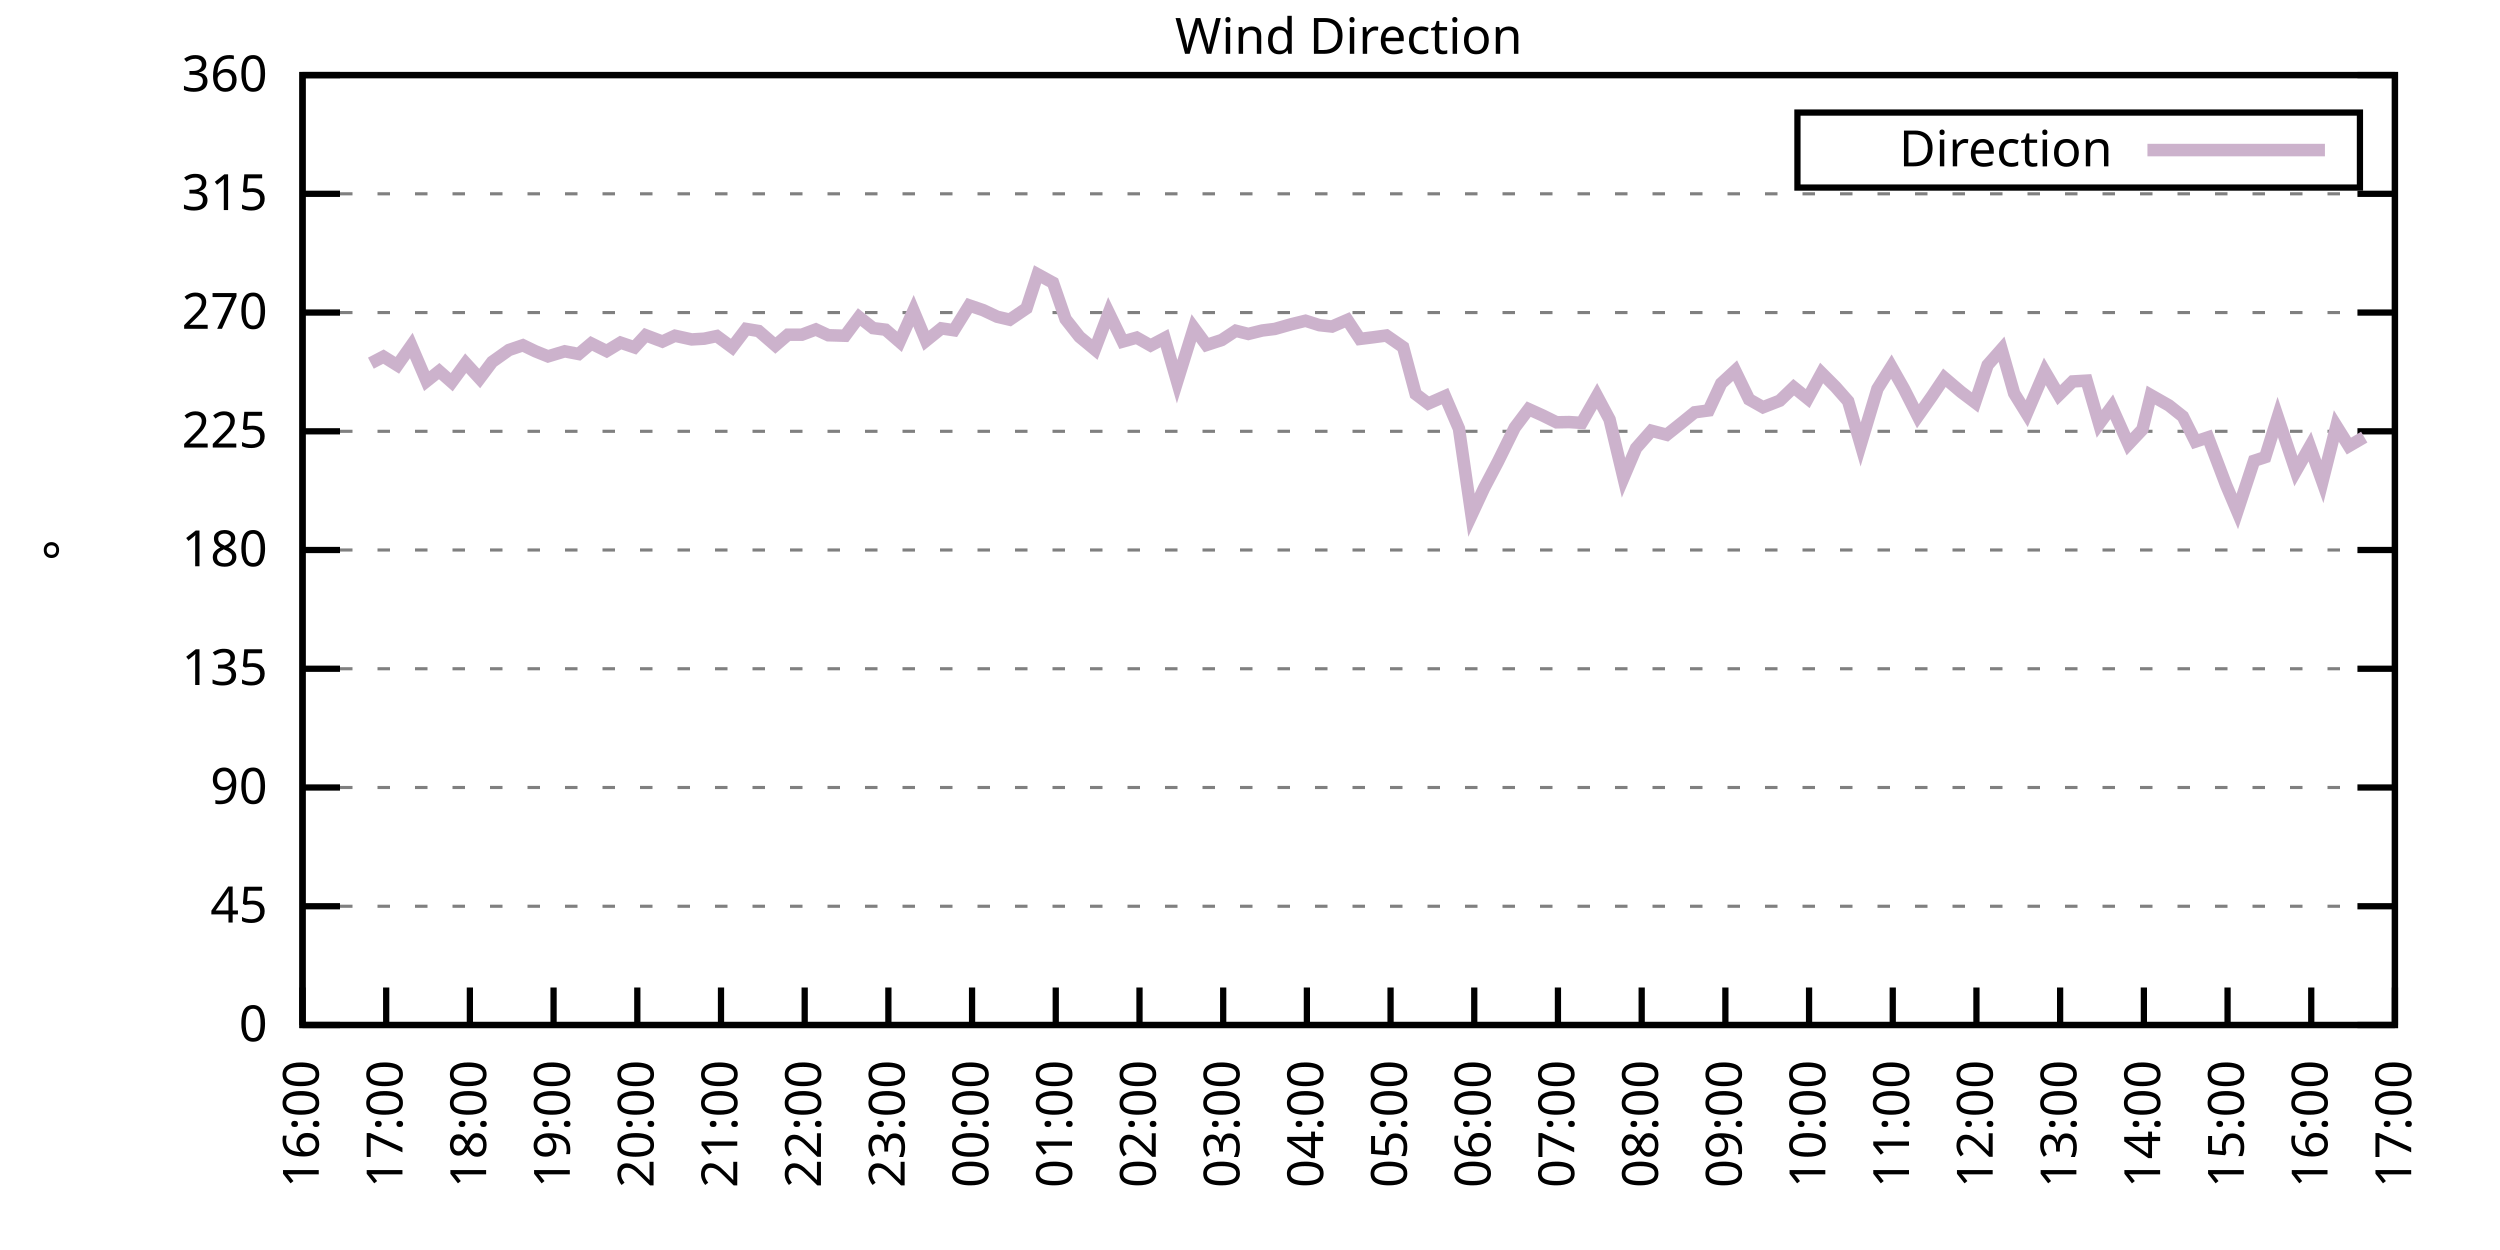
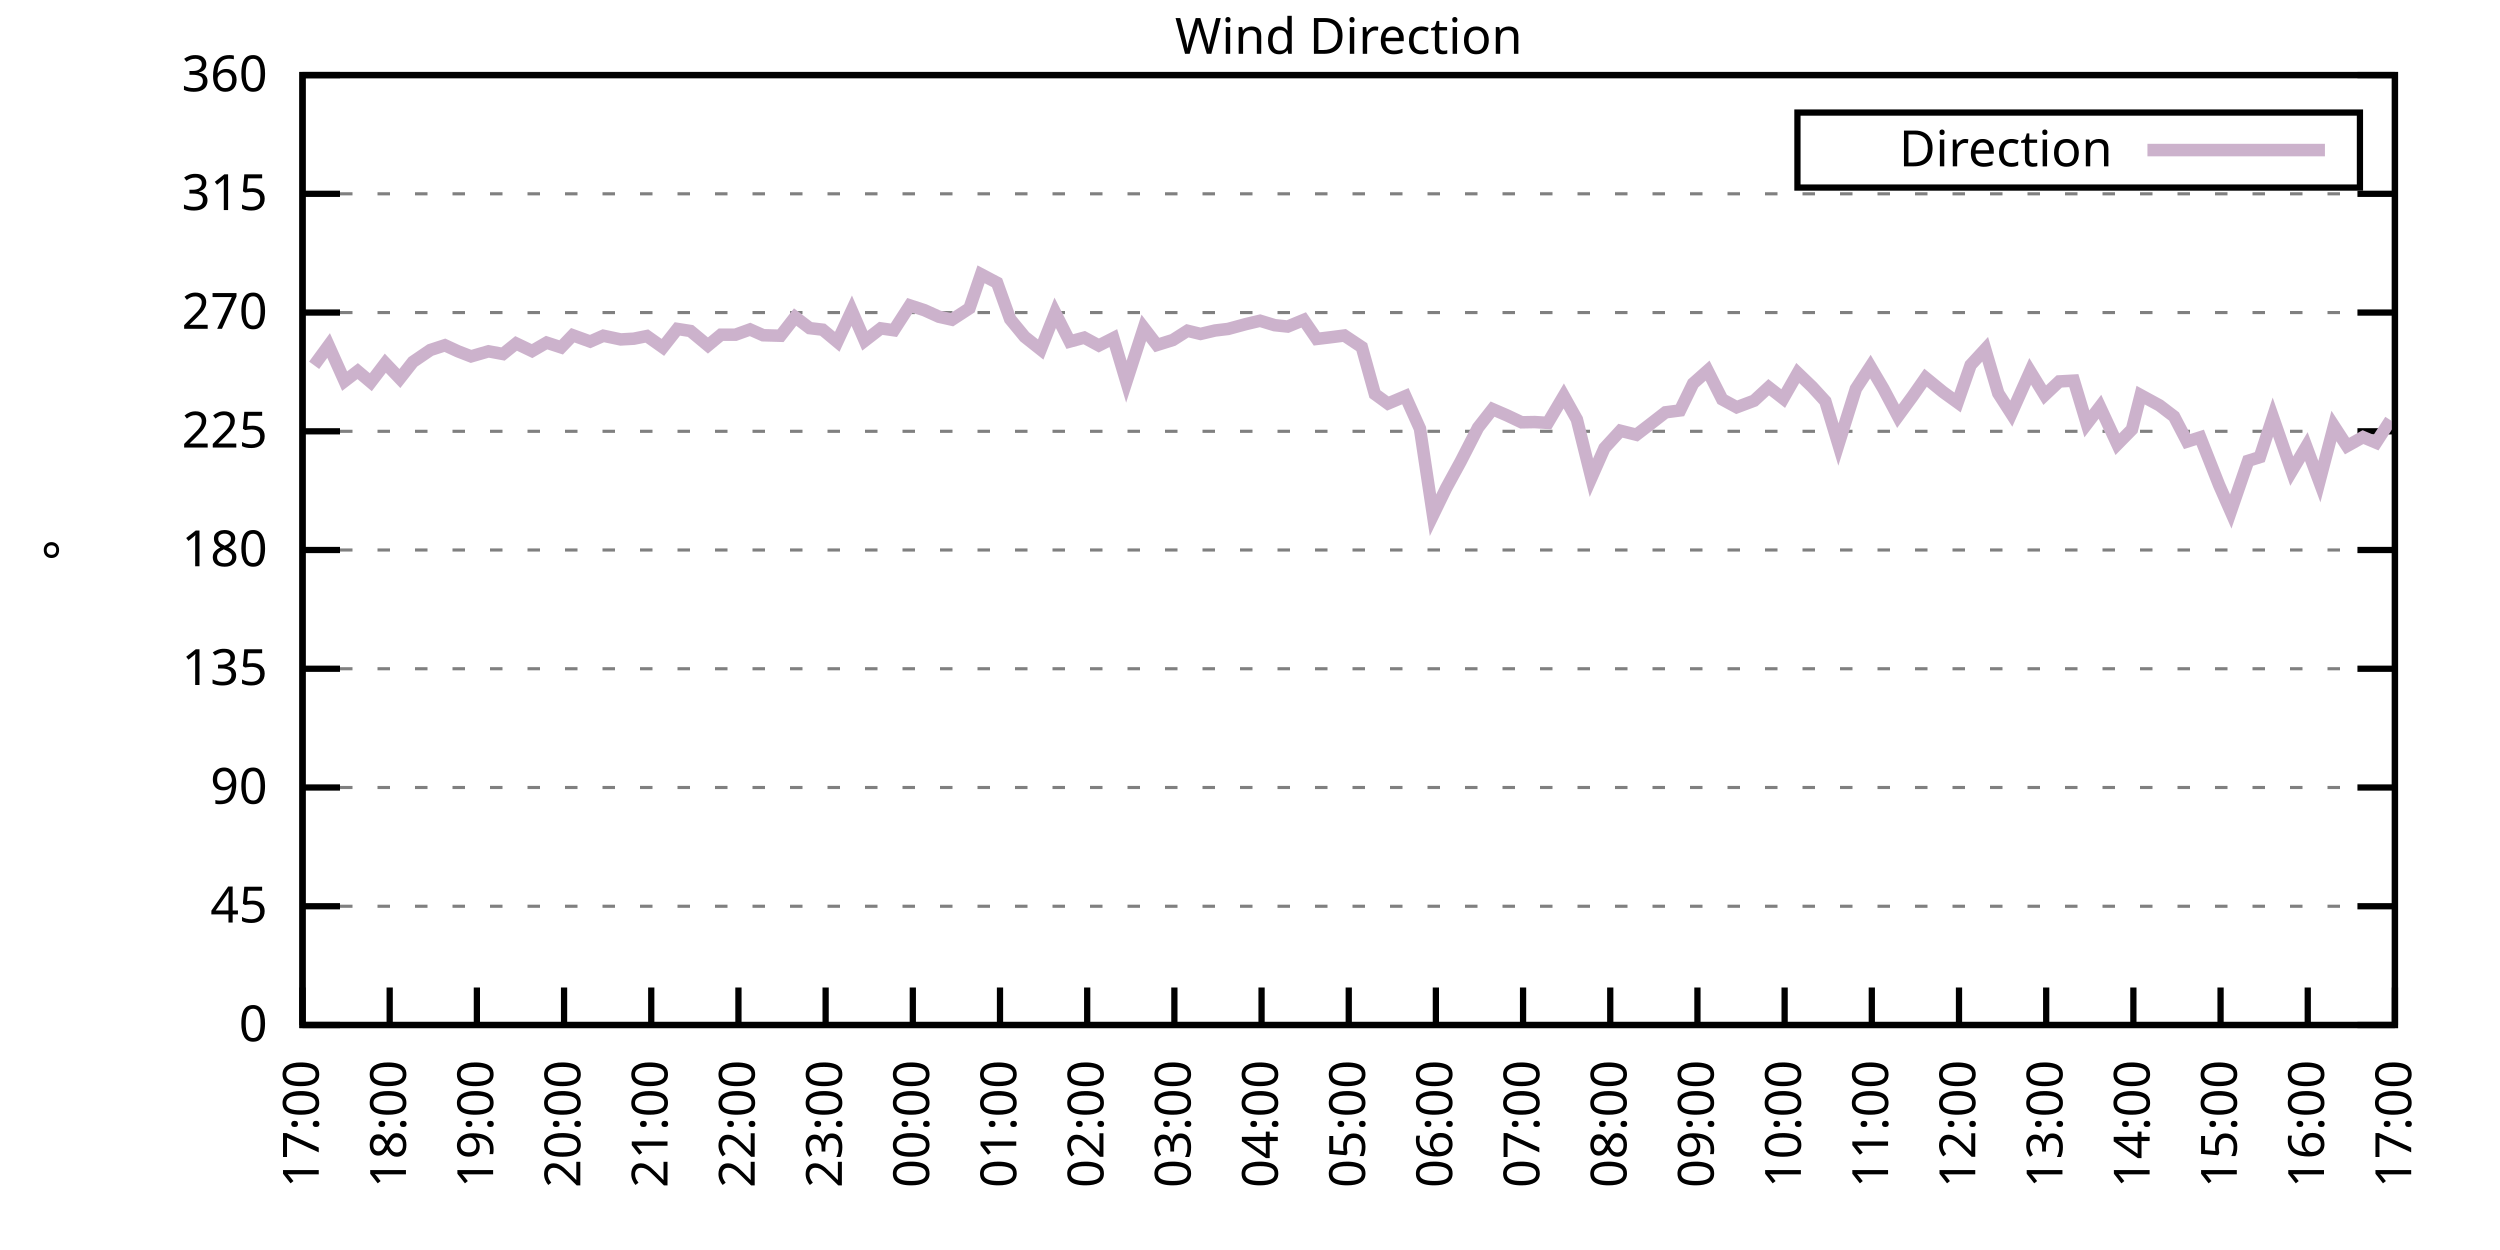
<svg xmlns="http://www.w3.org/2000/svg" xmlns:xlink="http://www.w3.org/1999/xlink" width="400" height="200" viewBox="0 0 400 200">
  <g id="gnuplot_canvas">
    <rect x="0" y="0" width="400" height="200" fill="none" />
    <defs>
      <circle id="gpDot" r="0.5" stroke-width="0.5" stroke="currentColor" />
      <path id="gpPt0" stroke-width="0.333" stroke="currentColor" d="M-1,0 h2 M0,-1 v2" />
      <path id="gpPt1" stroke-width="0.333" stroke="currentColor" d="M-1,-1 L1,1 M1,-1 L-1,1" />
      <path id="gpPt2" stroke-width="0.333" stroke="currentColor" d="M-1,0 L1,0 M0,-1 L0,1 M-1,-1 L1,1 M-1,1 L1,-1" />
      <rect id="gpPt3" stroke-width="0.333" stroke="currentColor" x="-1" y="-1" width="2" height="2" />
      <rect id="gpPt4" stroke-width="0.333" stroke="currentColor" fill="currentColor" x="-1" y="-1" width="2" height="2" />
      <circle id="gpPt5" stroke-width="0.333" stroke="currentColor" cx="0" cy="0" r="1" />
      <use xlink:href="#gpPt5" id="gpPt6" fill="currentColor" stroke="none" />
      <path id="gpPt7" stroke-width="0.333" stroke="currentColor" d="M0,-1.33 L-1.33,0.67 L1.33,0.67 z" />
      <use xlink:href="#gpPt7" id="gpPt8" fill="currentColor" stroke="none" />
      <use xlink:href="#gpPt7" id="gpPt9" stroke="currentColor" transform="rotate(180)" />
      <use xlink:href="#gpPt9" id="gpPt10" fill="currentColor" stroke="none" />
      <use xlink:href="#gpPt3" id="gpPt11" stroke="currentColor" transform="rotate(45)" />
      <use xlink:href="#gpPt11" id="gpPt12" fill="currentColor" stroke="none" />
      <path id="gpPt13" stroke-width="0.333" stroke="currentColor" d="M0,1.330 L1.265,0.411 L0.782,-1.067 L-0.782,-1.076 L-1.265,0.411 z" />
      <use xlink:href="#gpPt13" id="gpPt14" fill="currentColor" stroke="none" />
      <filter id="textbox" filterUnits="objectBoundingBox" x="0" y="0" height="1" width="1">
        <feFlood flood-color="white" flood-opacity="1" result="bgnd" />
        <feComposite in="SourceGraphic" in2="bgnd" operator="atop" />
      </filter>
      <filter id="greybox" filterUnits="objectBoundingBox" x="0" y="0" height="1" width="1">
        <feFlood flood-color="lightgrey" flood-opacity="1" result="grey" />
        <feComposite in="SourceGraphic" in2="grey" operator="atop" />
      </filter>
    </defs>
    <g fill="none" color="white" stroke="currentColor" stroke-width="1.00" stroke-linecap="butt" stroke-linejoin="miter">
</g>
    <g fill="none" color="black" stroke="currentColor" stroke-width="1.00" stroke-linecap="butt" stroke-linejoin="miter">
      <g stroke="none" shape-rendering="crispEdges">
        <polygon fill="rgb(255, 255, 255)" points="48.40,164.00 383.18,164.00 383.18,12.02 48.40,12.02 " />
      </g>
    </g>
    <g fill="none" color="black" stroke="currentColor" stroke-width="1.00" stroke-linecap="butt" stroke-linejoin="miter">
</g>
    <g fill="none" color="black" stroke="black" stroke-width="0.50" stroke-linecap="butt" stroke-linejoin="miter">
</g>
    <g fill="none" color="gray" stroke="currentColor" stroke-width="0.50" stroke-linecap="butt" stroke-linejoin="miter">
      <path stroke="gray" stroke-dasharray="2,4" class="gridline" d="M48.40,164.00 L383.19,164.00  " />
    </g>
    <g fill="none" color="gray" stroke="gray" stroke-width="1.00" stroke-linecap="butt" stroke-linejoin="miter">
</g>
    <g fill="none" color="black" stroke="currentColor" stroke-width="1.00" stroke-linecap="butt" stroke-linejoin="miter">
      <path stroke="black" d="M48.40,164.00 L54.40,164.00 M383.19,164.00 L377.19,164.00  " />
      <g transform="translate(42.80,166.60)" stroke="none" fill="black" font-family="Sans" font-size="8.00" text-anchor="end">
        <text>
          <tspan font-family="Sans"> 0</tspan>
        </text>
      </g>
    </g>
    <g fill="none" color="black" stroke="currentColor" stroke-width="1.00" stroke-linecap="butt" stroke-linejoin="miter">
</g>
    <g fill="none" color="black" stroke="black" stroke-width="0.50" stroke-linecap="butt" stroke-linejoin="miter">
</g>
    <g fill="none" color="gray" stroke="currentColor" stroke-width="0.50" stroke-linecap="butt" stroke-linejoin="miter">
      <path stroke="gray" stroke-dasharray="2,4" class="gridline" d="M48.40,145.00 L383.19,145.00  " />
    </g>
    <g fill="none" color="gray" stroke="gray" stroke-width="1.00" stroke-linecap="butt" stroke-linejoin="miter">
</g>
    <g fill="none" color="black" stroke="currentColor" stroke-width="1.00" stroke-linecap="butt" stroke-linejoin="miter">
      <path stroke="black" d="M48.40,145.00 L54.40,145.00 M383.19,145.00 L377.19,145.00  " />
      <g transform="translate(42.80,147.60)" stroke="none" fill="black" font-family="Sans" font-size="8.00" text-anchor="end">
        <text>
          <tspan font-family="Sans"> 45</tspan>
        </text>
      </g>
    </g>
    <g fill="none" color="black" stroke="currentColor" stroke-width="1.00" stroke-linecap="butt" stroke-linejoin="miter">
</g>
    <g fill="none" color="black" stroke="black" stroke-width="0.50" stroke-linecap="butt" stroke-linejoin="miter">
</g>
    <g fill="none" color="gray" stroke="currentColor" stroke-width="0.50" stroke-linecap="butt" stroke-linejoin="miter">
      <path stroke="gray" stroke-dasharray="2,4" class="gridline" d="M48.40,126.00 L383.19,126.00  " />
    </g>
    <g fill="none" color="gray" stroke="gray" stroke-width="1.00" stroke-linecap="butt" stroke-linejoin="miter">
</g>
    <g fill="none" color="black" stroke="currentColor" stroke-width="1.00" stroke-linecap="butt" stroke-linejoin="miter">
      <path stroke="black" d="M48.40,126.00 L54.40,126.00 M383.19,126.00 L377.19,126.00  " />
      <g transform="translate(42.80,128.60)" stroke="none" fill="black" font-family="Sans" font-size="8.00" text-anchor="end">
        <text>
          <tspan font-family="Sans"> 90</tspan>
        </text>
      </g>
    </g>
    <g fill="none" color="black" stroke="currentColor" stroke-width="1.00" stroke-linecap="butt" stroke-linejoin="miter">
</g>
    <g fill="none" color="black" stroke="black" stroke-width="0.50" stroke-linecap="butt" stroke-linejoin="miter">
</g>
    <g fill="none" color="gray" stroke="currentColor" stroke-width="0.50" stroke-linecap="butt" stroke-linejoin="miter">
      <path stroke="gray" stroke-dasharray="2,4" class="gridline" d="M48.40,107.00 L383.19,107.00  " />
    </g>
    <g fill="none" color="gray" stroke="gray" stroke-width="1.00" stroke-linecap="butt" stroke-linejoin="miter">
</g>
    <g fill="none" color="black" stroke="currentColor" stroke-width="1.00" stroke-linecap="butt" stroke-linejoin="miter">
      <path stroke="black" d="M48.40,107.00 L54.40,107.00 M383.19,107.00 L377.19,107.00  " />
      <g transform="translate(42.80,109.60)" stroke="none" fill="black" font-family="Sans" font-size="8.00" text-anchor="end">
        <text>
          <tspan font-family="Sans"> 135</tspan>
        </text>
      </g>
    </g>
    <g fill="none" color="black" stroke="currentColor" stroke-width="1.00" stroke-linecap="butt" stroke-linejoin="miter">
</g>
    <g fill="none" color="black" stroke="black" stroke-width="0.50" stroke-linecap="butt" stroke-linejoin="miter">
</g>
    <g fill="none" color="gray" stroke="currentColor" stroke-width="0.50" stroke-linecap="butt" stroke-linejoin="miter">
      <path stroke="gray" stroke-dasharray="2,4" class="gridline" d="M48.40,88.00 L383.19,88.00  " />
    </g>
    <g fill="none" color="gray" stroke="gray" stroke-width="1.00" stroke-linecap="butt" stroke-linejoin="miter">
</g>
    <g fill="none" color="black" stroke="currentColor" stroke-width="1.00" stroke-linecap="butt" stroke-linejoin="miter">
      <path stroke="black" d="M48.40,88.00 L54.40,88.00 M383.19,88.00 L377.19,88.00  " />
      <g transform="translate(42.80,90.60)" stroke="none" fill="black" font-family="Sans" font-size="8.00" text-anchor="end">
        <text>
          <tspan font-family="Sans"> 180</tspan>
        </text>
      </g>
    </g>
    <g fill="none" color="black" stroke="currentColor" stroke-width="1.00" stroke-linecap="butt" stroke-linejoin="miter">
</g>
    <g fill="none" color="black" stroke="black" stroke-width="0.50" stroke-linecap="butt" stroke-linejoin="miter">
</g>
    <g fill="none" color="gray" stroke="currentColor" stroke-width="0.50" stroke-linecap="butt" stroke-linejoin="miter">
      <path stroke="gray" stroke-dasharray="2,4" class="gridline" d="M48.40,69.01 L383.19,69.01  " />
    </g>
    <g fill="none" color="gray" stroke="gray" stroke-width="1.00" stroke-linecap="butt" stroke-linejoin="miter">
</g>
    <g fill="none" color="black" stroke="currentColor" stroke-width="1.00" stroke-linecap="butt" stroke-linejoin="miter">
      <path stroke="black" d="M48.40,69.01 L54.40,69.01 M383.19,69.01 L377.19,69.01  " />
      <g transform="translate(42.80,71.61)" stroke="none" fill="black" font-family="Sans" font-size="8.00" text-anchor="end">
        <text>
          <tspan font-family="Sans"> 225</tspan>
        </text>
      </g>
    </g>
    <g fill="none" color="black" stroke="currentColor" stroke-width="1.00" stroke-linecap="butt" stroke-linejoin="miter">
</g>
    <g fill="none" color="black" stroke="black" stroke-width="0.50" stroke-linecap="butt" stroke-linejoin="miter">
</g>
    <g fill="none" color="gray" stroke="currentColor" stroke-width="0.50" stroke-linecap="butt" stroke-linejoin="miter">
      <path stroke="gray" stroke-dasharray="2,4" class="gridline" d="M48.40,50.01 L383.19,50.01  " />
    </g>
    <g fill="none" color="gray" stroke="gray" stroke-width="1.00" stroke-linecap="butt" stroke-linejoin="miter">
</g>
    <g fill="none" color="black" stroke="currentColor" stroke-width="1.00" stroke-linecap="butt" stroke-linejoin="miter">
      <path stroke="black" d="M48.40,50.01 L54.40,50.01 M383.19,50.01 L377.19,50.01  " />
      <g transform="translate(42.80,52.61)" stroke="none" fill="black" font-family="Sans" font-size="8.00" text-anchor="end">
        <text>
          <tspan font-family="Sans"> 270</tspan>
        </text>
      </g>
    </g>
    <g fill="none" color="black" stroke="currentColor" stroke-width="1.00" stroke-linecap="butt" stroke-linejoin="miter">
</g>
    <g fill="none" color="black" stroke="black" stroke-width="0.50" stroke-linecap="butt" stroke-linejoin="miter">
</g>
    <g fill="none" color="gray" stroke="currentColor" stroke-width="0.50" stroke-linecap="butt" stroke-linejoin="miter">
      <path stroke="gray" stroke-dasharray="2,4" class="gridline" d="M48.40,31.01 L383.19,31.01  " />
    </g>
    <g fill="none" color="gray" stroke="gray" stroke-width="1.00" stroke-linecap="butt" stroke-linejoin="miter">
</g>
    <g fill="none" color="black" stroke="currentColor" stroke-width="1.00" stroke-linecap="butt" stroke-linejoin="miter">
      <path stroke="black" d="M48.40,31.01 L54.40,31.01 M383.19,31.01 L377.19,31.01  " />
      <g transform="translate(42.80,33.61)" stroke="none" fill="black" font-family="Sans" font-size="8.00" text-anchor="end">
        <text>
          <tspan font-family="Sans"> 315</tspan>
        </text>
      </g>
    </g>
    <g fill="none" color="black" stroke="currentColor" stroke-width="1.00" stroke-linecap="butt" stroke-linejoin="miter">
</g>
    <g fill="none" color="black" stroke="black" stroke-width="0.50" stroke-linecap="butt" stroke-linejoin="miter">
</g>
    <g fill="none" color="gray" stroke="currentColor" stroke-width="0.50" stroke-linecap="butt" stroke-linejoin="miter">
      <path stroke="gray" stroke-dasharray="2,4" class="gridline" d="M48.40,12.01 L383.19,12.01  " />
    </g>
    <g fill="none" color="gray" stroke="gray" stroke-width="1.00" stroke-linecap="butt" stroke-linejoin="miter">
</g>
    <g fill="none" color="black" stroke="currentColor" stroke-width="1.00" stroke-linecap="butt" stroke-linejoin="miter">
      <path stroke="black" d="M48.40,12.01 L54.40,12.01 M383.19,12.01 L377.19,12.01  " />
      <g transform="translate(42.80,14.61)" stroke="none" fill="black" font-family="Sans" font-size="8.00" text-anchor="end">
        <text>
          <tspan font-family="Sans"> 360</tspan>
        </text>
      </g>
    </g>
    <g fill="none" color="black" stroke="currentColor" stroke-width="1.00" stroke-linecap="butt" stroke-linejoin="miter">
      <path stroke="black" d="M48.40,164.00 L48.40,158.00  " />
      <g transform="translate(51.00,169.60) rotate(270.00)" stroke="none" fill="black" font-family="Sans" font-size="8.00" text-anchor="end">
        <text>
-           <tspan font-family="Sans">16:00</tspan>
-         </text>
-       </g>
-     </g>
-     <g fill="none" color="black" stroke="currentColor" stroke-width="1.00" stroke-linecap="butt" stroke-linejoin="miter">
-       <path stroke="black" d="M61.79,164.00 L61.79,158.00  " />
-       <g transform="translate(64.39,169.60) rotate(270.00)" stroke="none" fill="black" font-family="Sans" font-size="8.00" text-anchor="end">
-         <text>
          <tspan font-family="Sans">17:00</tspan>
        </text>
      </g>
    </g>
    <g fill="none" color="black" stroke="currentColor" stroke-width="1.00" stroke-linecap="butt" stroke-linejoin="miter">
-       <path stroke="black" d="M75.18,164.00 L75.18,158.00  " />
-       <g transform="translate(77.78,169.60) rotate(270.00)" stroke="none" fill="black" font-family="Sans" font-size="8.00" text-anchor="end">
+       <path stroke="black" d="M62.35,164.00 L62.35,158.00  " />
+       <g transform="translate(64.95,169.60) rotate(270.00)" stroke="none" fill="black" font-family="Sans" font-size="8.00" text-anchor="end">
        <text>
          <tspan font-family="Sans">18:00</tspan>
        </text>
      </g>
    </g>
    <g fill="none" color="black" stroke="currentColor" stroke-width="1.00" stroke-linecap="butt" stroke-linejoin="miter">
-       <path stroke="black" d="M88.57,164.00 L88.57,158.00  " />
-       <g transform="translate(91.17,169.60) rotate(270.00)" stroke="none" fill="black" font-family="Sans" font-size="8.00" text-anchor="end">
+       <path stroke="black" d="M76.30,164.00 L76.30,158.00  " />
+       <g transform="translate(78.90,169.60) rotate(270.00)" stroke="none" fill="black" font-family="Sans" font-size="8.00" text-anchor="end">
        <text>
          <tspan font-family="Sans">19:00</tspan>
        </text>
      </g>
    </g>
    <g fill="none" color="black" stroke="currentColor" stroke-width="1.00" stroke-linecap="butt" stroke-linejoin="miter">
-       <path stroke="black" d="M101.97,164.00 L101.97,158.00  " />
-       <g transform="translate(104.57,169.60) rotate(270.00)" stroke="none" fill="black" font-family="Sans" font-size="8.00" text-anchor="end">
+       <path stroke="black" d="M90.25,164.00 L90.25,158.00  " />
+       <g transform="translate(92.85,169.60) rotate(270.00)" stroke="none" fill="black" font-family="Sans" font-size="8.00" text-anchor="end">
        <text>
          <tspan font-family="Sans">20:00</tspan>
        </text>
      </g>
    </g>
    <g fill="none" color="black" stroke="currentColor" stroke-width="1.00" stroke-linecap="butt" stroke-linejoin="miter">
-       <path stroke="black" d="M115.36,164.00 L115.36,158.00  " />
-       <g transform="translate(117.96,169.60) rotate(270.00)" stroke="none" fill="black" font-family="Sans" font-size="8.00" text-anchor="end">
+       <path stroke="black" d="M104.20,164.00 L104.20,158.00  " />
+       <g transform="translate(106.80,169.60) rotate(270.00)" stroke="none" fill="black" font-family="Sans" font-size="8.00" text-anchor="end">
        <text>
          <tspan font-family="Sans">21:00</tspan>
        </text>
      </g>
    </g>
    <g fill="none" color="black" stroke="currentColor" stroke-width="1.00" stroke-linecap="butt" stroke-linejoin="miter">
-       <path stroke="black" d="M128.75,164.00 L128.75,158.00  " />
-       <g transform="translate(131.35,169.60) rotate(270.00)" stroke="none" fill="black" font-family="Sans" font-size="8.00" text-anchor="end">
+       <path stroke="black" d="M118.15,164.00 L118.15,158.00  " />
+       <g transform="translate(120.75,169.60) rotate(270.00)" stroke="none" fill="black" font-family="Sans" font-size="8.00" text-anchor="end">
        <text>
          <tspan font-family="Sans">22:00</tspan>
        </text>
      </g>
    </g>
    <g fill="none" color="black" stroke="currentColor" stroke-width="1.00" stroke-linecap="butt" stroke-linejoin="miter">
-       <path stroke="black" d="M142.14,164.00 L142.14,158.00  " />
-       <g transform="translate(144.74,169.60) rotate(270.00)" stroke="none" fill="black" font-family="Sans" font-size="8.00" text-anchor="end">
+       <path stroke="black" d="M132.10,164.00 L132.10,158.00  " />
+       <g transform="translate(134.70,169.60) rotate(270.00)" stroke="none" fill="black" font-family="Sans" font-size="8.00" text-anchor="end">
        <text>
          <tspan font-family="Sans">23:00</tspan>
        </text>
      </g>
    </g>
    <g fill="none" color="black" stroke="currentColor" stroke-width="1.00" stroke-linecap="butt" stroke-linejoin="miter">
-       <path stroke="black" d="M155.53,164.00 L155.53,158.00  " />
-       <g transform="translate(158.13,169.60) rotate(270.00)" stroke="none" fill="black" font-family="Sans" font-size="8.00" text-anchor="end">
+       <path stroke="black" d="M146.05,164.00 L146.05,158.00  " />
+       <g transform="translate(148.65,169.60) rotate(270.00)" stroke="none" fill="black" font-family="Sans" font-size="8.00" text-anchor="end">
        <text>
          <tspan font-family="Sans">00:00</tspan>
        </text>
      </g>
    </g>
    <g fill="none" color="black" stroke="currentColor" stroke-width="1.00" stroke-linecap="butt" stroke-linejoin="miter">
-       <path stroke="black" d="M168.92,164.00 L168.92,158.00  " />
-       <g transform="translate(171.52,169.60) rotate(270.00)" stroke="none" fill="black" font-family="Sans" font-size="8.00" text-anchor="end">
+       <path stroke="black" d="M160.00,164.00 L160.00,158.00  " />
+       <g transform="translate(162.60,169.60) rotate(270.00)" stroke="none" fill="black" font-family="Sans" font-size="8.00" text-anchor="end">
        <text>
          <tspan font-family="Sans">01:00</tspan>
        </text>
      </g>
    </g>
    <g fill="none" color="black" stroke="currentColor" stroke-width="1.00" stroke-linecap="butt" stroke-linejoin="miter">
-       <path stroke="black" d="M182.32,164.00 L182.32,158.00  " />
-       <g transform="translate(184.92,169.60) rotate(270.00)" stroke="none" fill="black" font-family="Sans" font-size="8.00" text-anchor="end">
+       <path stroke="black" d="M173.95,164.00 L173.95,158.00  " />
+       <g transform="translate(176.55,169.60) rotate(270.00)" stroke="none" fill="black" font-family="Sans" font-size="8.00" text-anchor="end">
        <text>
          <tspan font-family="Sans">02:00</tspan>
        </text>
      </g>
    </g>
    <g fill="none" color="black" stroke="currentColor" stroke-width="1.00" stroke-linecap="butt" stroke-linejoin="miter">
-       <path stroke="black" d="M195.71,164.00 L195.71,158.00  " />
-       <g transform="translate(198.31,169.60) rotate(270.00)" stroke="none" fill="black" font-family="Sans" font-size="8.00" text-anchor="end">
+       <path stroke="black" d="M187.90,164.00 L187.90,158.00  " />
+       <g transform="translate(190.50,169.60) rotate(270.00)" stroke="none" fill="black" font-family="Sans" font-size="8.00" text-anchor="end">
        <text>
          <tspan font-family="Sans">03:00</tspan>
        </text>
      </g>
    </g>
    <g fill="none" color="black" stroke="currentColor" stroke-width="1.00" stroke-linecap="butt" stroke-linejoin="miter">
-       <path stroke="black" d="M209.10,164.00 L209.10,158.00  " />
-       <g transform="translate(211.70,169.60) rotate(270.00)" stroke="none" fill="black" font-family="Sans" font-size="8.00" text-anchor="end">
+       <path stroke="black" d="M201.85,164.00 L201.85,158.00  " />
+       <g transform="translate(204.45,169.60) rotate(270.00)" stroke="none" fill="black" font-family="Sans" font-size="8.00" text-anchor="end">
        <text>
          <tspan font-family="Sans">04:00</tspan>
        </text>
      </g>
    </g>
    <g fill="none" color="black" stroke="currentColor" stroke-width="1.00" stroke-linecap="butt" stroke-linejoin="miter">
-       <path stroke="black" d="M222.49,164.00 L222.49,158.00  " />
-       <g transform="translate(225.09,169.60) rotate(270.00)" stroke="none" fill="black" font-family="Sans" font-size="8.00" text-anchor="end">
+       <path stroke="black" d="M215.80,164.00 L215.80,158.00  " />
+       <g transform="translate(218.40,169.60) rotate(270.00)" stroke="none" fill="black" font-family="Sans" font-size="8.00" text-anchor="end">
        <text>
          <tspan font-family="Sans">05:00</tspan>
        </text>
      </g>
    </g>
    <g fill="none" color="black" stroke="currentColor" stroke-width="1.00" stroke-linecap="butt" stroke-linejoin="miter">
-       <path stroke="black" d="M235.88,164.00 L235.88,158.00  " />
-       <g transform="translate(238.48,169.60) rotate(270.00)" stroke="none" fill="black" font-family="Sans" font-size="8.00" text-anchor="end">
+       <path stroke="black" d="M229.74,164.00 L229.74,158.00  " />
+       <g transform="translate(232.34,169.60) rotate(270.00)" stroke="none" fill="black" font-family="Sans" font-size="8.00" text-anchor="end">
        <text>
          <tspan font-family="Sans">06:00</tspan>
        </text>
      </g>
    </g>
    <g fill="none" color="black" stroke="currentColor" stroke-width="1.00" stroke-linecap="butt" stroke-linejoin="miter">
-       <path stroke="black" d="M249.27,164.00 L249.27,158.00  " />
-       <g transform="translate(251.87,169.60) rotate(270.00)" stroke="none" fill="black" font-family="Sans" font-size="8.00" text-anchor="end">
+       <path stroke="black" d="M243.69,164.00 L243.69,158.00  " />
+       <g transform="translate(246.29,169.60) rotate(270.00)" stroke="none" fill="black" font-family="Sans" font-size="8.00" text-anchor="end">
        <text>
          <tspan font-family="Sans">07:00</tspan>
        </text>
      </g>
    </g>
    <g fill="none" color="black" stroke="currentColor" stroke-width="1.00" stroke-linecap="butt" stroke-linejoin="miter">
-       <path stroke="black" d="M262.67,164.00 L262.67,158.00  " />
-       <g transform="translate(265.27,169.60) rotate(270.00)" stroke="none" fill="black" font-family="Sans" font-size="8.00" text-anchor="end">
+       <path stroke="black" d="M257.64,164.00 L257.64,158.00  " />
+       <g transform="translate(260.24,169.60) rotate(270.00)" stroke="none" fill="black" font-family="Sans" font-size="8.00" text-anchor="end">
        <text>
          <tspan font-family="Sans">08:00</tspan>
        </text>
      </g>
    </g>
    <g fill="none" color="black" stroke="currentColor" stroke-width="1.00" stroke-linecap="butt" stroke-linejoin="miter">
-       <path stroke="black" d="M276.06,164.00 L276.06,158.00  " />
-       <g transform="translate(278.66,169.60) rotate(270.00)" stroke="none" fill="black" font-family="Sans" font-size="8.00" text-anchor="end">
+       <path stroke="black" d="M271.59,164.00 L271.59,158.00  " />
+       <g transform="translate(274.19,169.60) rotate(270.00)" stroke="none" fill="black" font-family="Sans" font-size="8.00" text-anchor="end">
        <text>
          <tspan font-family="Sans">09:00</tspan>
        </text>
      </g>
    </g>
    <g fill="none" color="black" stroke="currentColor" stroke-width="1.00" stroke-linecap="butt" stroke-linejoin="miter">
-       <path stroke="black" d="M289.45,164.00 L289.45,158.00  " />
-       <g transform="translate(292.05,169.60) rotate(270.00)" stroke="none" fill="black" font-family="Sans" font-size="8.00" text-anchor="end">
+       <path stroke="black" d="M285.54,164.00 L285.54,158.00  " />
+       <g transform="translate(288.14,169.60) rotate(270.00)" stroke="none" fill="black" font-family="Sans" font-size="8.00" text-anchor="end">
        <text>
          <tspan font-family="Sans">10:00</tspan>
        </text>
      </g>
    </g>
    <g fill="none" color="black" stroke="currentColor" stroke-width="1.00" stroke-linecap="butt" stroke-linejoin="miter">
-       <path stroke="black" d="M302.84,164.00 L302.84,158.00  " />
-       <g transform="translate(305.44,169.60) rotate(270.00)" stroke="none" fill="black" font-family="Sans" font-size="8.00" text-anchor="end">
+       <path stroke="black" d="M299.49,164.00 L299.49,158.00  " />
+       <g transform="translate(302.09,169.60) rotate(270.00)" stroke="none" fill="black" font-family="Sans" font-size="8.00" text-anchor="end">
        <text>
          <tspan font-family="Sans">11:00</tspan>
        </text>
      </g>
    </g>
    <g fill="none" color="black" stroke="currentColor" stroke-width="1.00" stroke-linecap="butt" stroke-linejoin="miter">
-       <path stroke="black" d="M316.23,164.00 L316.23,158.00  " />
-       <g transform="translate(318.83,169.60) rotate(270.00)" stroke="none" fill="black" font-family="Sans" font-size="8.00" text-anchor="end">
+       <path stroke="black" d="M313.44,164.00 L313.44,158.00  " />
+       <g transform="translate(316.04,169.60) rotate(270.00)" stroke="none" fill="black" font-family="Sans" font-size="8.00" text-anchor="end">
        <text>
          <tspan font-family="Sans">12:00</tspan>
        </text>
      </g>
    </g>
    <g fill="none" color="black" stroke="currentColor" stroke-width="1.00" stroke-linecap="butt" stroke-linejoin="miter">
-       <path stroke="black" d="M329.62,164.00 L329.62,158.00  " />
-       <g transform="translate(332.22,169.60) rotate(270.00)" stroke="none" fill="black" font-family="Sans" font-size="8.00" text-anchor="end">
+       <path stroke="black" d="M327.39,164.00 L327.39,158.00  " />
+       <g transform="translate(329.99,169.60) rotate(270.00)" stroke="none" fill="black" font-family="Sans" font-size="8.00" text-anchor="end">
        <text>
          <tspan font-family="Sans">13:00</tspan>
        </text>
      </g>
    </g>
    <g fill="none" color="black" stroke="currentColor" stroke-width="1.00" stroke-linecap="butt" stroke-linejoin="miter">
-       <path stroke="black" d="M343.02,164.00 L343.02,158.00  " />
-       <g transform="translate(345.62,169.60) rotate(270.00)" stroke="none" fill="black" font-family="Sans" font-size="8.00" text-anchor="end">
+       <path stroke="black" d="M341.34,164.00 L341.34,158.00  " />
+       <g transform="translate(343.94,169.60) rotate(270.00)" stroke="none" fill="black" font-family="Sans" font-size="8.00" text-anchor="end">
        <text>
          <tspan font-family="Sans">14:00</tspan>
        </text>
      </g>
    </g>
    <g fill="none" color="black" stroke="currentColor" stroke-width="1.00" stroke-linecap="butt" stroke-linejoin="miter">
-       <path stroke="black" d="M356.41,164.00 L356.41,158.00  " />
-       <g transform="translate(359.01,169.60) rotate(270.00)" stroke="none" fill="black" font-family="Sans" font-size="8.00" text-anchor="end">
+       <path stroke="black" d="M355.29,164.00 L355.29,158.00  " />
+       <g transform="translate(357.89,169.60) rotate(270.00)" stroke="none" fill="black" font-family="Sans" font-size="8.00" text-anchor="end">
        <text>
          <tspan font-family="Sans">15:00</tspan>
        </text>
      </g>
    </g>
    <g fill="none" color="black" stroke="currentColor" stroke-width="1.00" stroke-linecap="butt" stroke-linejoin="miter">
-       <path stroke="black" d="M369.80,164.00 L369.80,158.00  " />
-       <g transform="translate(372.40,169.60) rotate(270.00)" stroke="none" fill="black" font-family="Sans" font-size="8.00" text-anchor="end">
+       <path stroke="black" d="M369.24,164.00 L369.24,158.00  " />
+       <g transform="translate(371.84,169.60) rotate(270.00)" stroke="none" fill="black" font-family="Sans" font-size="8.00" text-anchor="end">
        <text>
          <tspan font-family="Sans">16:00</tspan>
        </text>
      </g>
    </g>
    <g fill="none" color="black" stroke="currentColor" stroke-width="1.00" stroke-linecap="butt" stroke-linejoin="miter">
      <path stroke="black" d="M383.19,164.00 L383.19,158.00  " />
      <g transform="translate(385.79,169.60) rotate(270.00)" stroke="none" fill="black" font-family="Sans" font-size="8.00" text-anchor="end">
        <text>
          <tspan font-family="Sans">17:00</tspan>
        </text>
      </g>
    </g>
    <g fill="none" color="black" stroke="currentColor" stroke-width="1.00" stroke-linecap="butt" stroke-linejoin="miter">
</g>
    <g fill="none" color="black" stroke="currentColor" stroke-width="1.00" stroke-linecap="butt" stroke-linejoin="miter">
      <path stroke="black" d="M48.40,12.01 L48.40,164.00 L383.19,164.00 L383.19,12.01 L48.40,12.01 Z  " />
    </g>
    <g fill="none" color="black" stroke="currentColor" stroke-width="1.00" stroke-linecap="butt" stroke-linejoin="miter">
</g>
    <g fill="none" color="black" stroke="currentColor" stroke-width="1.00" stroke-linecap="butt" stroke-linejoin="miter">
      <path stroke="black" d="M287.59,30.01 L287.59,18.01 L377.59,18.01 L377.59,30.01 L287.59,30.01 Z  " />
    </g>
    <g id="Wind_direction_plot_1">
      <g fill="none" color="white" stroke="black" stroke-width="2.00" stroke-linecap="butt" stroke-linejoin="miter">
</g>
      <g fill="none" color="black" stroke="currentColor" stroke-width="2.00" stroke-linecap="butt" stroke-linejoin="miter">
        <g transform="translate(337.99,26.61)" stroke="none" fill="black" font-family="Sans" font-size="8.00" text-anchor="end">
          <text>
            <tspan font-family="Sans">Direction</tspan>
          </text>
        </g>
      </g>
      <g fill="none" color="black" stroke="currentColor" stroke-width="2.00" stroke-linecap="butt" stroke-linejoin="miter">
-         <path stroke="rgb(204, 178, 204)" d="M343.59,24.01 L371.99,24.01 M59.34,58.11 L61.35,57.06 L63.58,58.45 L65.81,55.28 L68.26,60.98 L70.27,59.38   L72.28,61.15 L74.51,58.11 L76.75,60.56 L78.75,57.90 L81.43,56.00 L83.66,55.24 L85.67,56.21 L87.68,57.02   L90.36,56.21 L92.59,56.64 L94.60,54.95 L97.06,56.17 L99.29,54.82 L101.52,55.58 L103.31,53.64 L105.98,54.65   L107.99,53.72 L110.67,54.31 L112.68,54.19 L114.69,53.77 L117.14,55.58 L119.38,52.63 L121.38,52.96 L124.06,55.28   L126.07,53.55 L128.30,53.55 L130.54,52.71 L132.54,53.64 L135.22,53.72 L137.45,50.73 L139.69,52.50 L141.69,52.75   L143.93,54.69 L146.16,49.71 L148.17,54.52 L150.62,52.54 L152.63,52.84 L155.09,48.87 L157.32,49.63 L159.55,50.68   L161.56,51.15 L164.24,49.33 L166.02,43.89 L168.48,45.24 L170.49,51.06 L172.72,53.89 L175.17,55.92 L177.41,50.05   L179.64,54.65 L181.87,54.02 L184.10,55.28 L186.33,54.10 L188.34,61.07 L191.02,52.46 L193.03,55.20 L195.48,54.40   L197.72,52.92 L199.73,53.43 L201.96,52.88 L203.97,52.63 L206.64,51.87 L208.88,51.32 L211.11,52.03 L213.12,52.25   L215.57,51.19 L217.58,54.23 L219.59,53.98 L221.82,53.68 L224.50,55.54 L226.51,63.05 L228.52,64.57 L231.20,63.39   L233.43,68.58 L235.44,82.43 L237.44,78.13 L239.68,73.86 L242.36,68.42 L244.59,65.46 L246.82,66.47 L249.05,67.57   L251.06,67.53 L253.07,67.66 L255.52,63.35 L257.53,67.11 L259.76,76.44 L261.77,71.71 L264.23,68.92 L266.68,69.56   L268.92,67.78 L271.15,65.97 L273.38,65.67 L275.39,61.36 L277.62,59.30 L279.85,63.90 L282.08,65.16 L284.76,64.11   L286.99,61.96 L289.23,63.77 L291.46,59.68 L293.69,61.91 L295.70,64.19 L297.71,71.12 L300.39,62.21 L302.62,58.66   L304.63,62.21 L306.86,66.60 L309.09,63.43 L311.10,60.44 L313.78,62.72 L316.01,64.40 L318.02,58.41 L320.25,55.88   L322.26,62.93 L324.27,66.18 L327.17,59.42 L329.40,63.22 L331.63,61.03 L333.86,60.90 L335.87,67.82 L337.88,65.08   L340.56,71.08 L342.79,68.71 L344.13,63.22 L347.03,64.87 L349.26,66.64 L351.27,70.65 L353.28,69.98 L356.18,77.62   L357.97,81.84 L360.65,73.73 L362.43,73.14 L364.44,66.73 L367.34,75.38 L369.58,71.45 L371.58,77.07 L373.82,68.16   L375.82,71.37 L378.28,69.94  " />
+         <path stroke="rgb(204, 178, 204)" d="M343.59,24.01 L371.99,24.01 M50.26,58.45 L52.58,55.28 L55.14,60.98 L57.23,59.38 L59.33,61.15 L61.65,58.11   L63.98,60.56 L66.07,57.90 L68.86,56.00 L71.18,55.24 L73.28,56.21 L75.37,57.02 L78.16,56.21 L80.48,56.64   L82.58,54.95 L85.13,56.17 L87.46,54.82 L89.78,55.58 L91.64,53.64 L94.43,54.65 L96.53,53.72 L99.32,54.31   L101.41,54.19 L103.50,53.77 L106.06,55.58 L108.38,52.63 L110.48,52.96 L113.27,55.28 L115.36,53.55 L117.68,53.55   L120.01,52.71 L122.10,53.64 L124.89,53.72 L127.22,50.73 L129.54,52.50 L131.63,52.75 L133.96,54.69 L136.28,49.71   L138.37,54.52 L140.93,52.54 L143.02,52.84 L145.58,48.87 L147.91,49.63 L150.23,50.68 L152.32,51.15 L155.11,49.33   L156.97,43.89 L159.53,45.24 L161.62,51.06 L163.95,53.89 L166.51,55.92 L168.83,50.05 L171.16,54.65 L173.48,54.02   L175.81,55.28 L178.13,54.10 L180.22,61.07 L183.01,52.46 L185.11,55.20 L187.66,54.40 L189.99,52.92 L192.08,53.43   L194.41,52.88 L196.50,52.63 L199.29,51.87 L201.61,51.32 L203.94,52.03 L206.03,52.25 L208.59,51.19 L210.68,54.23   L212.77,53.98 L215.10,53.68 L217.89,55.54 L219.98,63.05 L222.07,64.57 L224.86,63.39 L227.19,68.58 L229.28,82.43   L231.37,78.13 L233.70,73.86 L236.49,68.42 L238.81,65.46 L241.14,66.47 L243.46,67.57 L245.55,67.53 L247.65,67.66   L250.20,63.35 L252.30,67.11 L254.62,76.44 L256.71,71.71 L259.27,68.92 L261.83,69.56 L264.15,67.78 L266.48,65.97   L268.80,65.67 L270.90,61.36 L273.22,59.30 L275.55,63.90 L277.87,65.16 L280.66,64.11 L282.99,61.96 L285.31,63.77   L287.64,59.68 L289.96,61.91 L292.05,64.19 L294.15,71.12 L296.94,62.21 L299.26,58.66 L301.35,62.21 L303.68,66.60   L306.00,63.43 L308.09,60.44 L310.88,62.72 L313.21,64.40 L315.30,58.41 L317.63,55.88 L319.72,62.93 L321.81,66.18   L324.83,59.42 L327.16,63.22 L329.48,61.03 L331.81,60.90 L333.90,67.82 L335.99,65.08 L338.78,71.08 L341.11,68.71   L342.50,63.22 L345.53,64.87 L347.85,66.64 L349.94,70.65 L352.04,69.98 L355.06,77.62 L356.92,81.84 L359.71,73.73   L361.57,73.14 L363.66,66.73 L366.68,75.38 L369.01,71.45 L371.10,77.07 L373.43,68.16 L375.52,71.37 L378.08,69.94   L380.17,70.82 L382.49,67.23  " />
      </g>
    </g>
    <g fill="none" color="black" stroke="currentColor" stroke-width="2.00" stroke-linecap="butt" stroke-linejoin="miter">
</g>
    <g fill="none" color="black" stroke="black" stroke-width="1.00" stroke-linecap="butt" stroke-linejoin="miter">
</g>
    <g fill="none" color="black" stroke="currentColor" stroke-width="1.00" stroke-linecap="butt" stroke-linejoin="miter">
      <path stroke="black" d="M48.40,12.01 L48.40,164.00 L383.19,164.00 L383.19,12.01 L48.40,12.01 Z  " />
      <g transform="translate(12.80,88.01) rotate(270.00)" stroke="none" fill="black" font-family="Sans" font-size="8.00" text-anchor="middle">
        <text>
          <tspan font-family="Sans">°</tspan>
        </text>
      </g>
    </g>
    <g fill="none" color="black" stroke="currentColor" stroke-width="1.00" stroke-linecap="butt" stroke-linejoin="miter">
</g>
    <g fill="none" color="black" stroke="currentColor" stroke-width="1.00" stroke-linecap="butt" stroke-linejoin="miter">
      <g transform="translate(215.79,8.61)" stroke="none" fill="black" font-family="Sans" font-size="8.00" text-anchor="middle">
        <text>
          <tspan font-family="Sans">Wind Direction</tspan>
        </text>
      </g>
    </g>
    <g fill="none" color="black" stroke="currentColor" stroke-width="1.00" stroke-linecap="butt" stroke-linejoin="miter">
</g>
  </g>
</svg>
